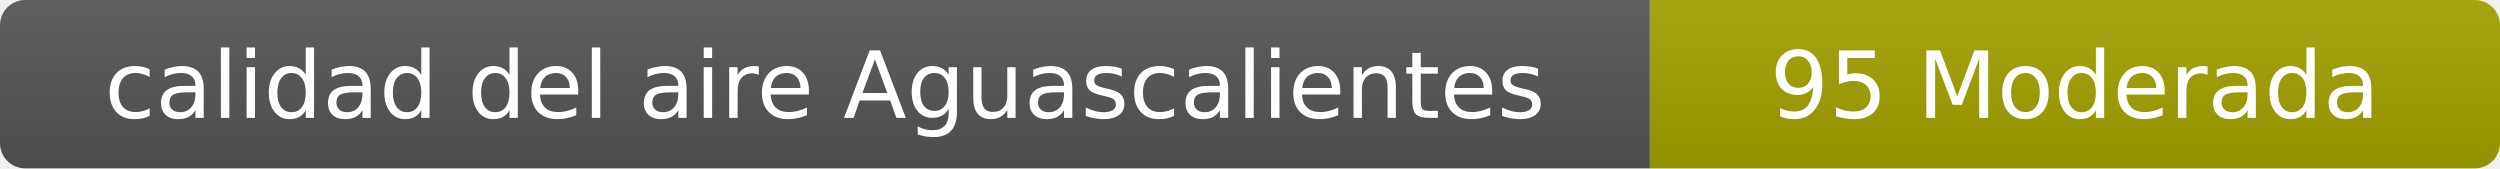
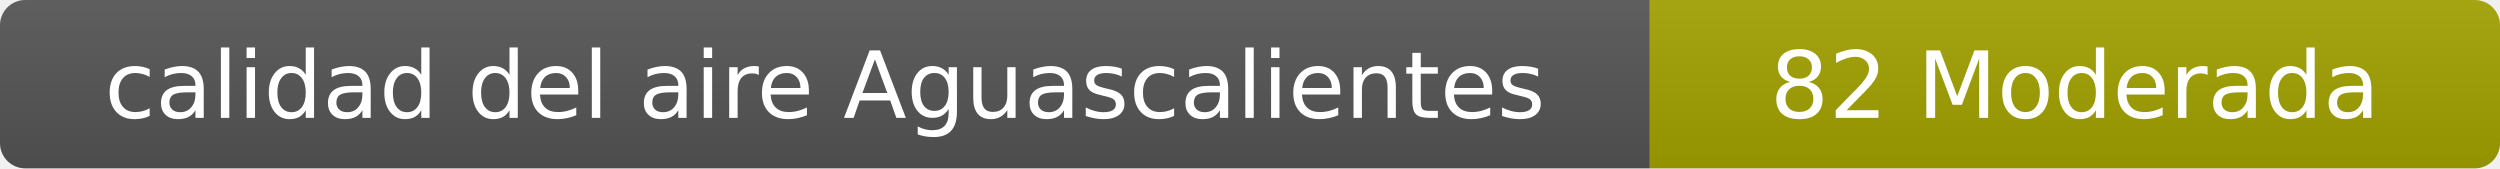
- <svg xmlns="http://www.w3.org/2000/svg" width="297" height="20" role="img" aria-label="calidad del aire: 95 Moderada">
+ <svg xmlns="http://www.w3.org/2000/svg" width="297" height="20" role="img" aria-label="calidad del aire: 82 Moderada">
  <linearGradient id="s" x2="0" y2="100%">
    <stop offset="0" stop-color="#bbb" stop-opacity=".1" />
    <stop offset="1" stop-opacity=".1" />
  </linearGradient>
  <clipPath id="r">
    <rect width="297" height="20" rx="3" fill="#fff" />
  </clipPath>
  <g clip-path="url(#r)">
    <rect width="196" height="20" fill="#555" />
    <rect x="196" width="101" height="20" fill="#a3a300" />
    <rect width="297" height="20" fill="url(#s)" />
  </g>
  <g fill="#fff" text-anchor="middle" font-family="Verdana,Geneva,DejaVu Sans,sans-serif" font-size="11">
    <text x="98" y="14">calidad del aire Aguascalientes</text>
-     <text x="246.5" y="14">95 Moderada</text>
+     <text x="246.5" y="14">82 Moderada</text>
  </g>
</svg>
